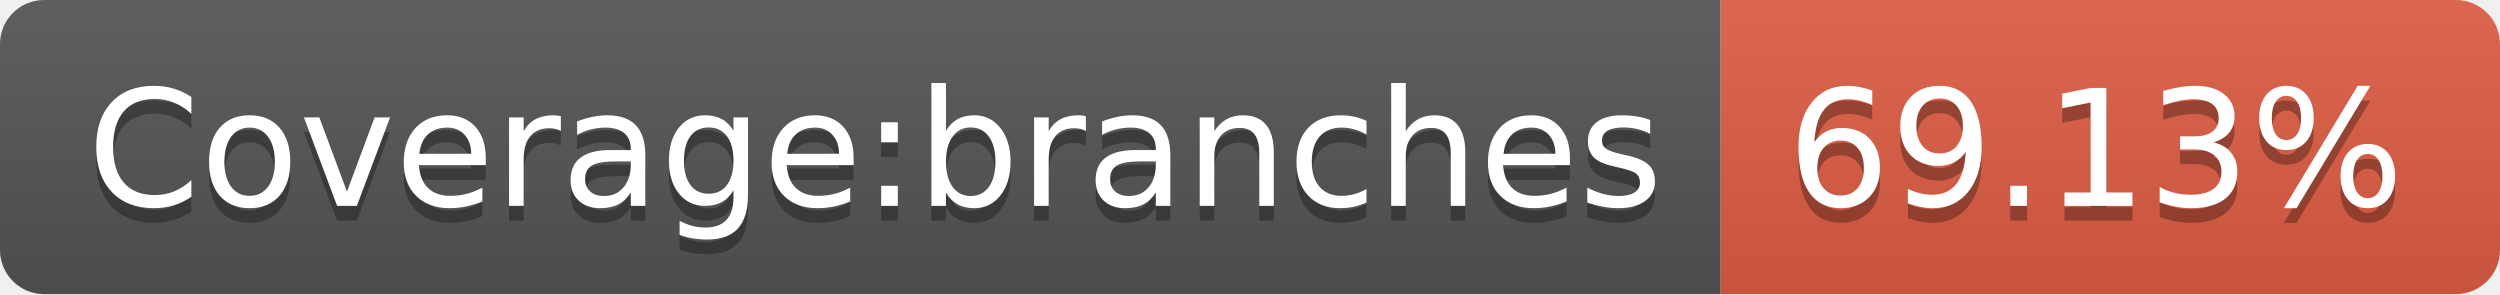
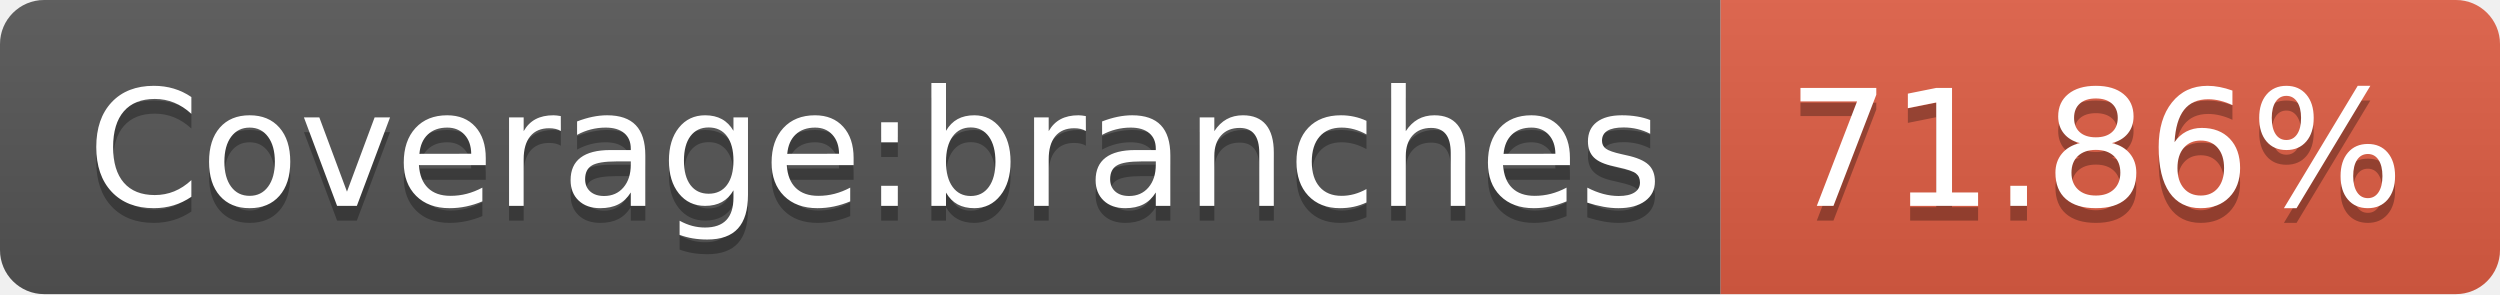
- <svg xmlns="http://www.w3.org/2000/svg" width="170" height="20" role="img" aria-label="Coverage:branches: 69.13%">
+ <svg xmlns="http://www.w3.org/2000/svg" width="170" height="20" role="img" aria-label="Coverage:branches: 71.86%">
  <linearGradient id="s" x2="0" y2="100%">
    <stop offset="0" stop-color="#bbb" stop-opacity=".1" />
    <stop offset="1" stop-opacity=".1" />
  </linearGradient>
  <clipPath id="r">
    <rect width="170" height="20" rx="3" fill="#fff" />
  </clipPath>
  <g clip-path="url(#r)">
    <rect width="117" height="20" fill="#555" />
    <rect x="117" width="53" height="20" fill="#e05d44" />
    <rect width="170" height="20" fill="url(#s)" />
  </g>
  <g fill="#fff" text-anchor="middle" font-family="Verdana,Geneva,DejaVu Sans,sans-serif" text-rendering="geometricPrecision" font-size="110">
    <text aria-hidden="true" x="595" y="150" fill="#010101" fill-opacity=".3" transform="scale(.1)" textLength="1070">Coverage:branches</text>
    <text x="595" y="140" transform="scale(.1)" fill="#fff" textLength="1070">Coverage:branches</text>
-     <text aria-hidden="true" x="1425" y="150" fill="#010101" fill-opacity=".3" transform="scale(.1)" textLength="430">69.13%</text>
-     <text x="1425" y="140" transform="scale(.1)" fill="#fff" textLength="430">69.13%</text>
+     <text aria-hidden="true" x="1425" y="150" fill="#010101" fill-opacity=".3" transform="scale(.1)" textLength="430">71.86%</text>
+     <text x="1425" y="140" transform="scale(.1)" fill="#fff" textLength="430">71.86%</text>
  </g>
</svg>
